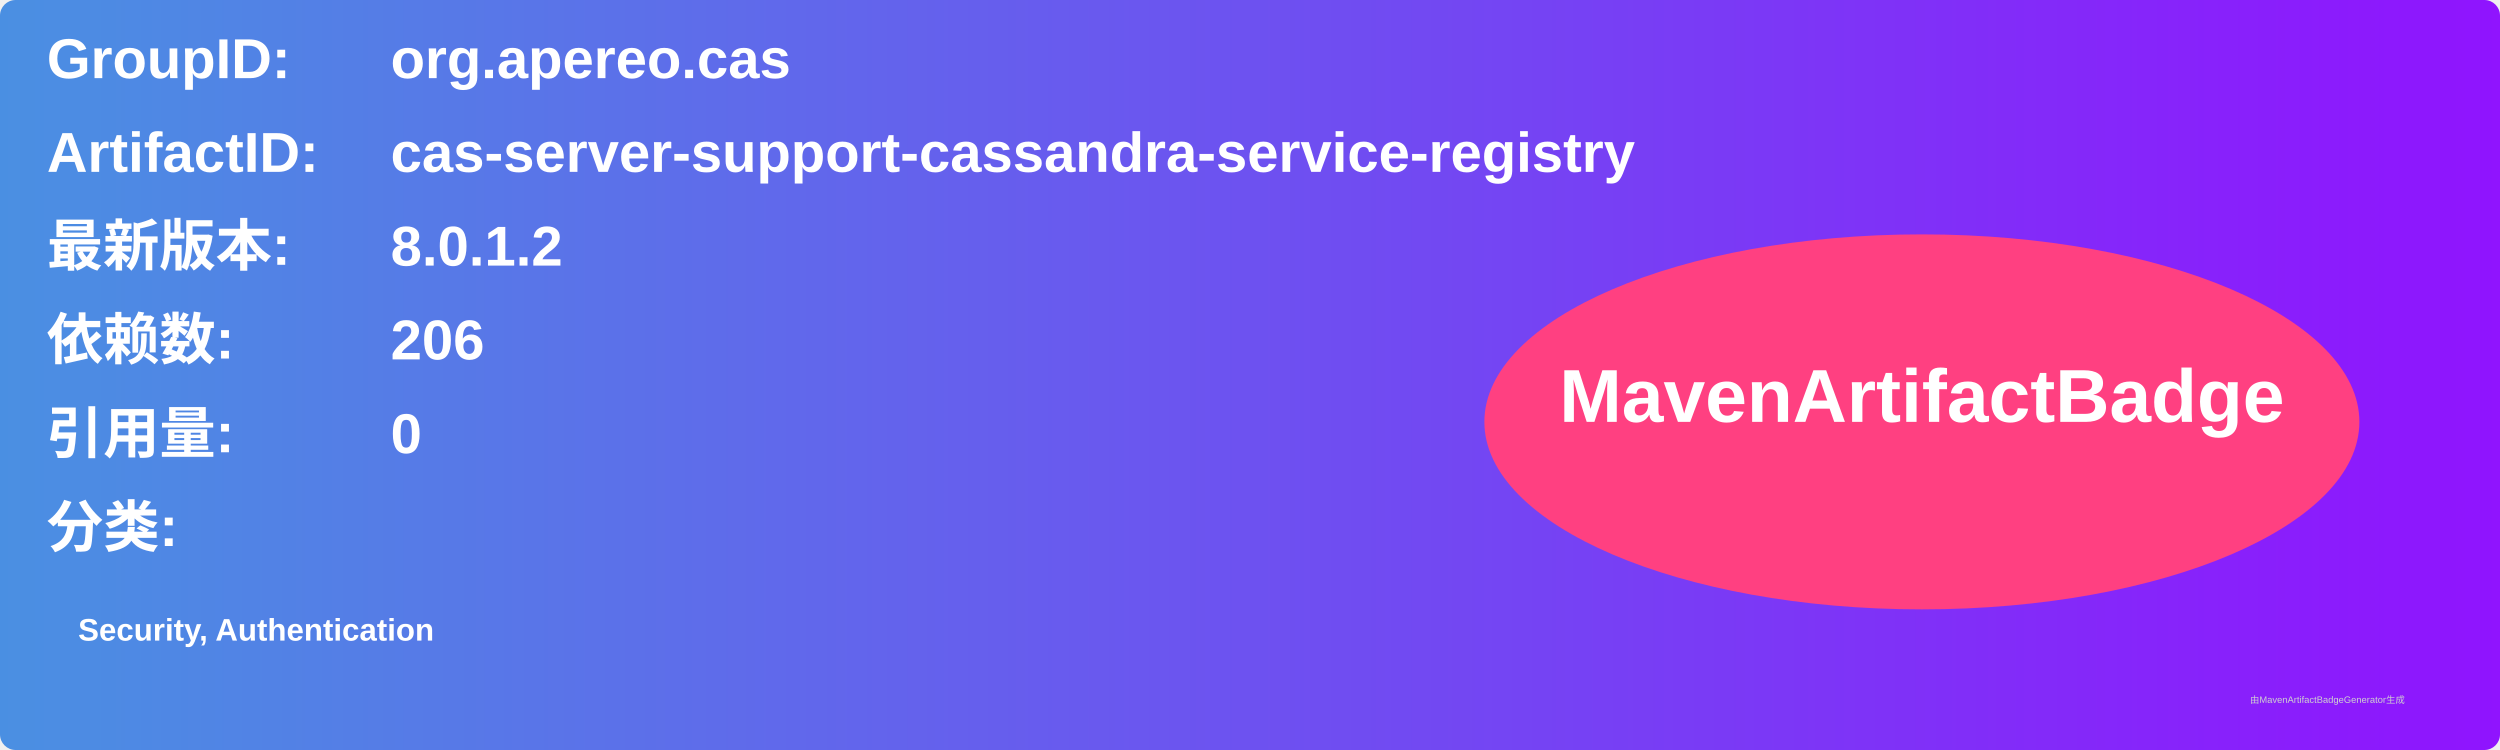
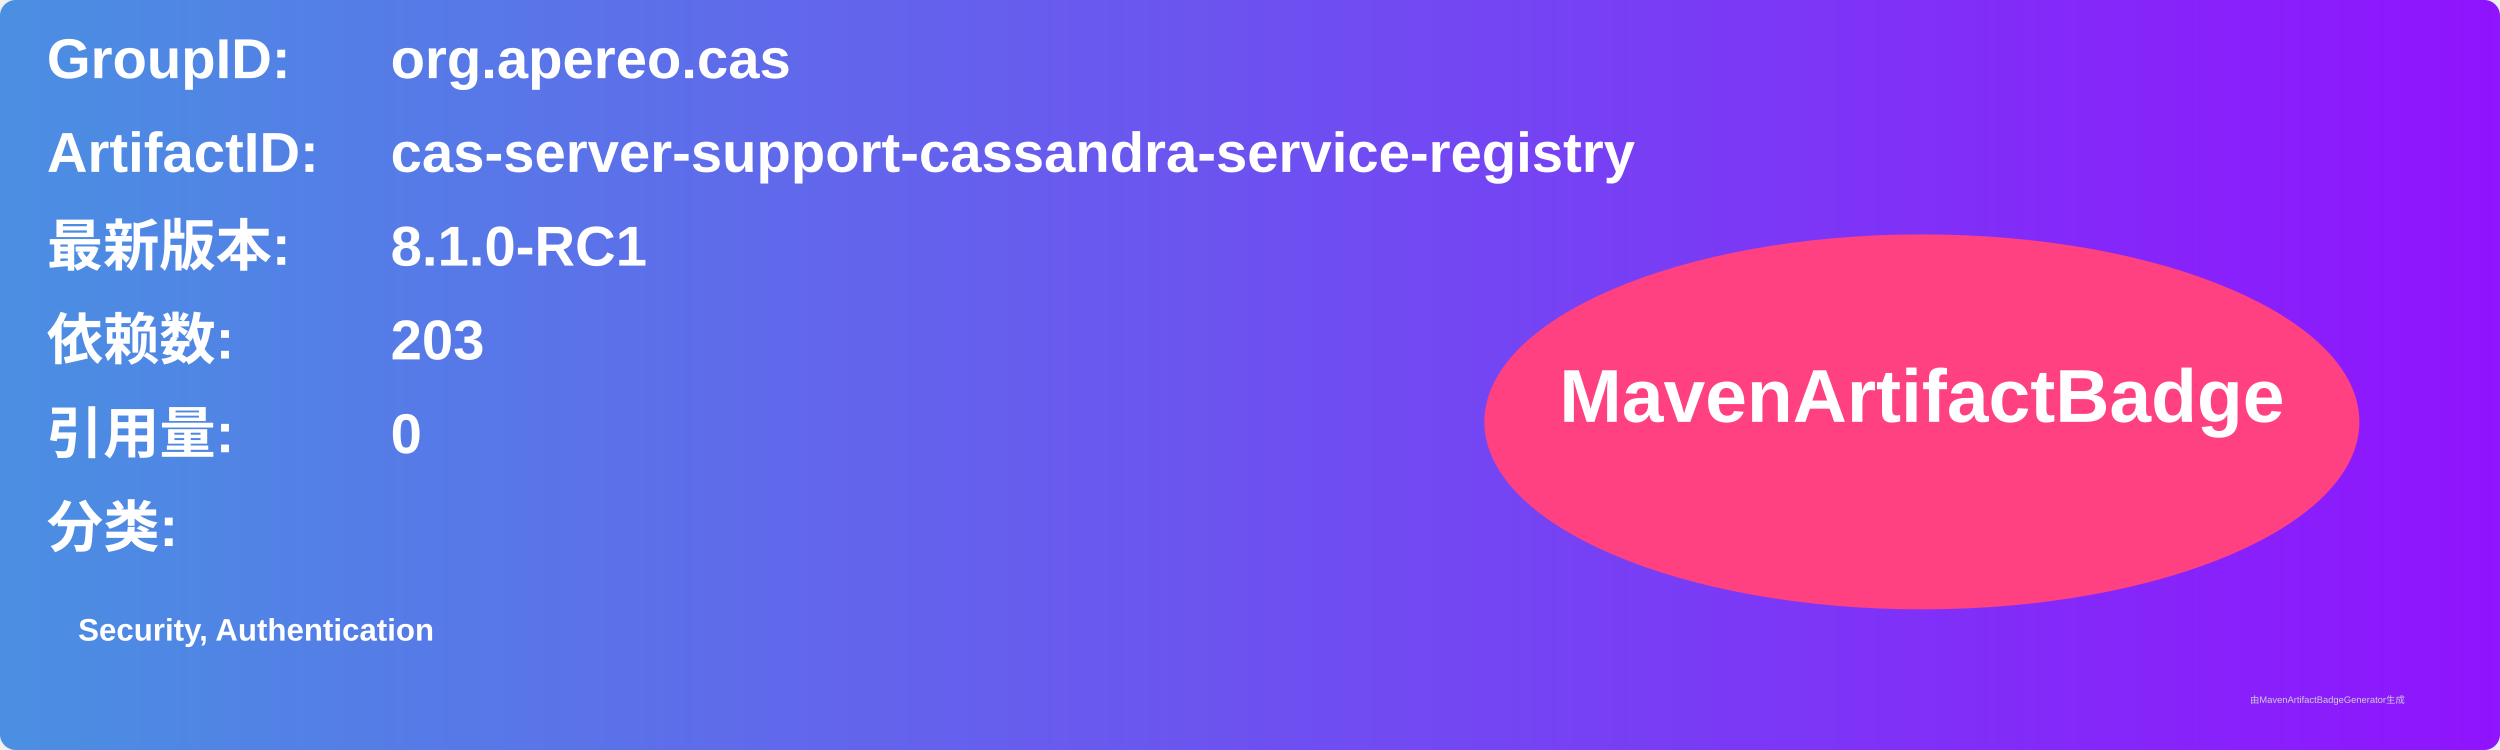
<svg xmlns="http://www.w3.org/2000/svg" width="800" height="240" viewBox="0 0 800 240">
  <linearGradient id="grad" x1="0%" y1="0%" x2="100%" y2="0%">
    <stop offset="0%" stop-color="#4a90e2" />
    <stop offset="100%" stop-color="#9013fe" />
  </linearGradient>
  <rect width="100%" height="100%" rx="5" ry="5" fill="url(#grad)" />
  <g transform="translate(15, 15)">
    <text x="0" y="10" font-family="Arial" font-size="18" fill="white" font-weight="bold" width="260">GroupID:</text>
    <text x="110" y="10" font-family="Arial" font-size="18" fill="white" font-weight="bold" width="460">org.apereo.cas</text>
    <text x="0" y="40" font-family="Arial" font-size="18" fill="white" font-weight="bold" width="260">ArtifactID:</text>
    <text x="110" y="40" font-family="Arial" font-size="18" fill="white" font-weight="bold" width="460">cas-server-support-cassandra-service-registry</text>
    <text x="0" y="70" font-family="Arial" font-size="18" fill="white" font-weight="bold">最新版本:</text>
    <text x="110" y="70" font-family="Arial" font-size="18" fill="white" font-weight="bold">
-       <tspan font-weight="bold">8.0.1.2</tspan>
+       <tspan font-weight="bold">8.1.0-RC1</tspan>
    </text>
    <text x="0" y="100" font-family="Arial" font-size="18" fill="white" font-weight="bold">依赖数: </text>
    <text x="110" y="100" font-family="Arial" font-size="18" fill="white">
-       <tspan font-weight="bold">206</tspan>
+       <tspan font-weight="bold">203</tspan>
    </text>
    <text x="0" y="130" font-family="Arial" font-size="18" fill="white" font-weight="bold">引用量: </text>
    <text x="110" y="130" font-family="Arial" font-size="18" fill="white">
      <tspan font-weight="bold">0</tspan>
    </text>
    <text x="0" y="160" font-family="Arial" font-size="18" fill="white" font-weight="bold">分类:</text>
    <text x="10" y="190" font-family="Arial" font-size="10" fill="white">
      <tspan font-weight="bold">Security, Authentication</tspan>
    </text>
    <ellipse cx="600" cy="120" rx="140" ry="60" fill="#ff4081" />
    <text x="600" y="120" text-anchor="middle" font-family="Arial" font-size="24" fill="white" font-weight="bold">MavenArtifactBadge</text>
  </g>
  <text x="720" y="225" font-family="Arial" font-size="3" fill="#d0d0d0">由MavenArtifactBadgeGenerator生成</text>
</svg>
